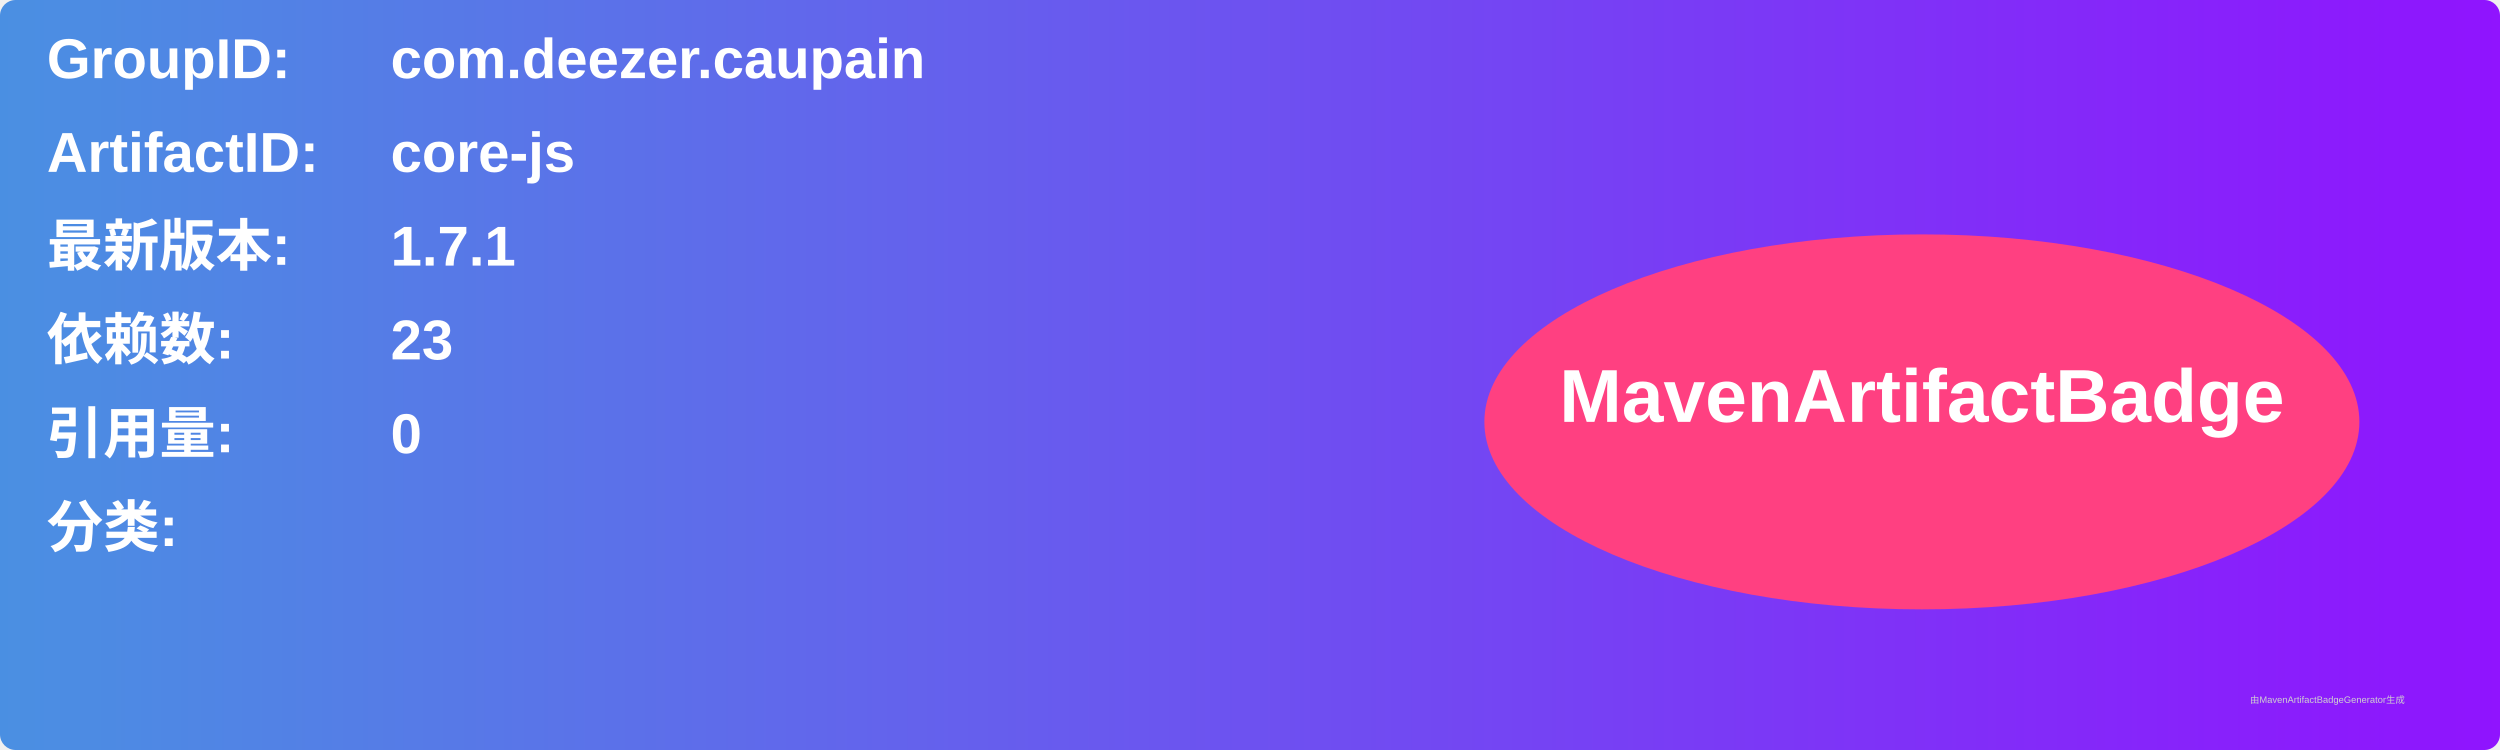
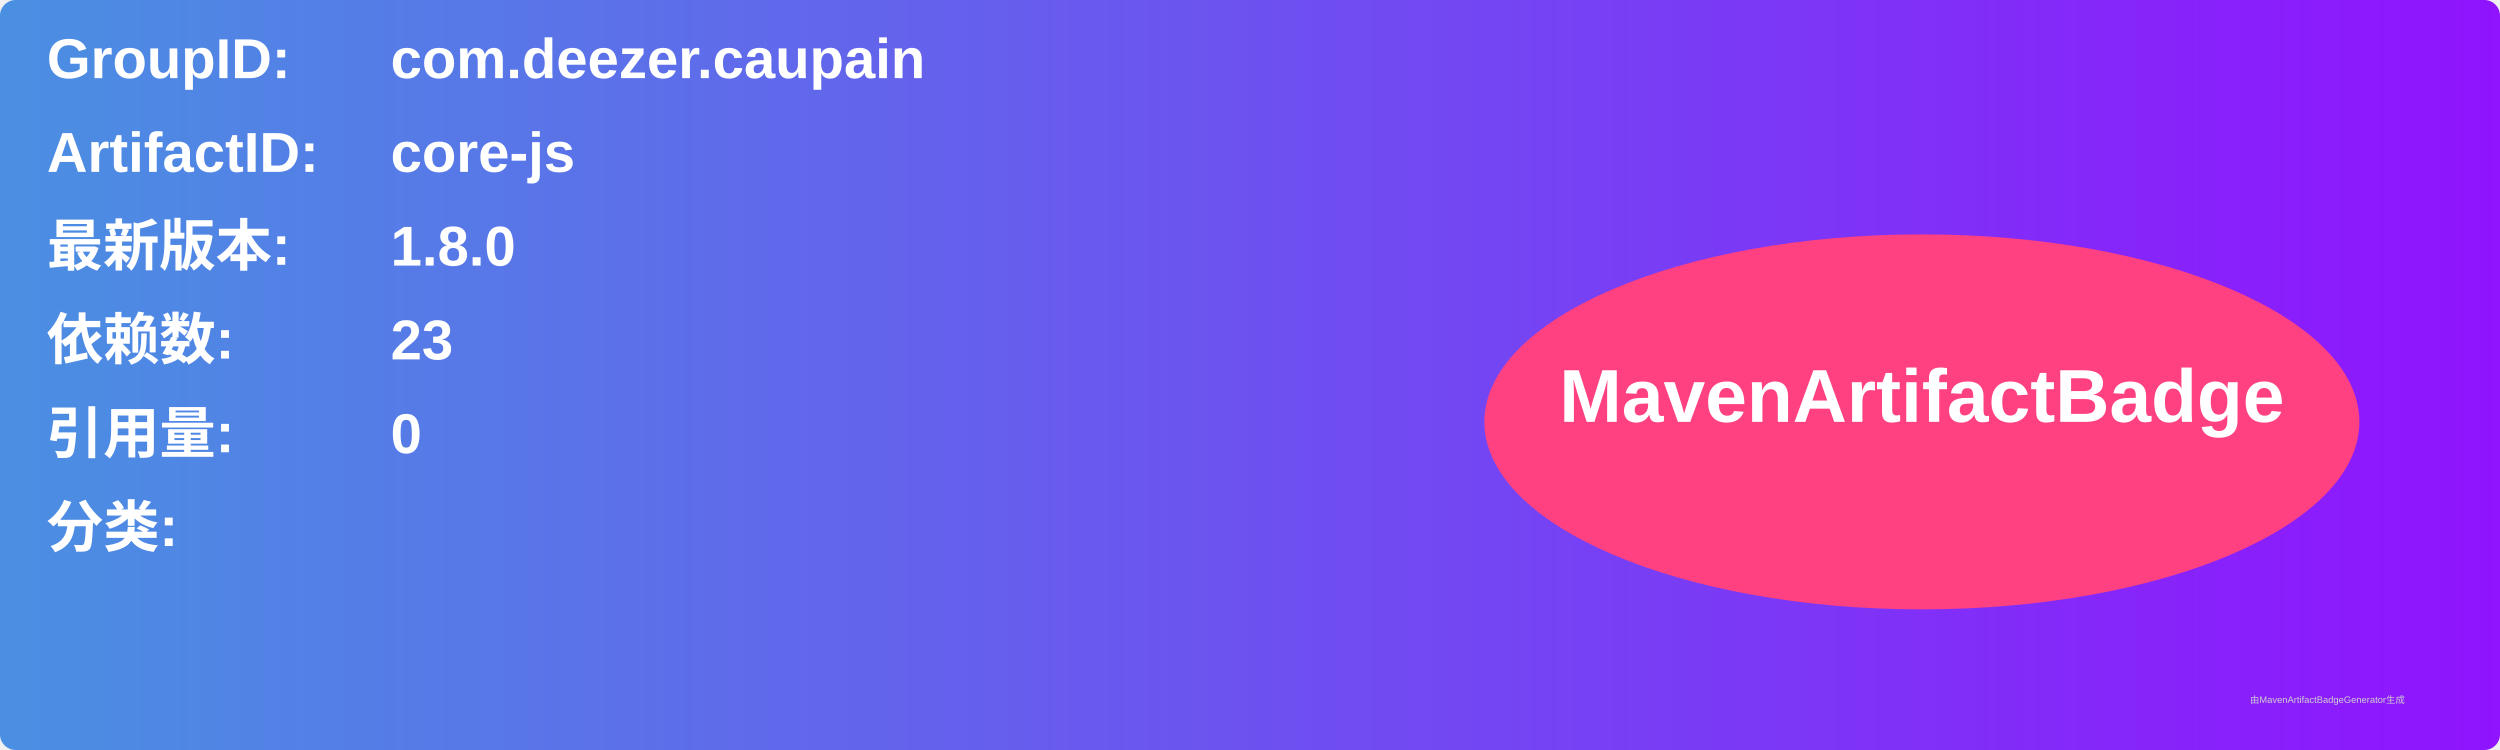
<svg xmlns="http://www.w3.org/2000/svg" width="800" height="240" viewBox="0 0 800 240">
  <linearGradient id="grad" x1="0%" y1="0%" x2="100%" y2="0%">
    <stop offset="0%" stop-color="#4a90e2" />
    <stop offset="100%" stop-color="#9013fe" />
  </linearGradient>
  <rect width="100%" height="100%" rx="5" ry="5" fill="url(#grad)" />
  <g transform="translate(15, 15)">
    <text x="0" y="10" font-family="Arial" font-size="18" fill="white" font-weight="bold" width="260">GroupID:</text>
    <text x="110" y="10" font-family="Arial" font-size="18" fill="white" font-weight="bold" width="460">com.deezer.caupain</text>
    <text x="0" y="40" font-family="Arial" font-size="18" fill="white" font-weight="bold" width="260">ArtifactID:</text>
    <text x="110" y="40" font-family="Arial" font-size="18" fill="white" font-weight="bold" width="460">core-js</text>
    <text x="0" y="70" font-family="Arial" font-size="18" fill="white" font-weight="bold">最新版本:</text>
    <text x="110" y="70" font-family="Arial" font-size="18" fill="white" font-weight="bold">
-       <tspan font-weight="bold">1.7.1</tspan>
+       <tspan font-weight="bold">1.8.0</tspan>
    </text>
    <text x="0" y="100" font-family="Arial" font-size="18" fill="white" font-weight="bold">依赖数: </text>
    <text x="110" y="100" font-family="Arial" font-size="18" fill="white">
      <tspan font-weight="bold">23</tspan>
    </text>
    <text x="0" y="130" font-family="Arial" font-size="18" fill="white" font-weight="bold">引用量: </text>
    <text x="110" y="130" font-family="Arial" font-size="18" fill="white">
      <tspan font-weight="bold">0</tspan>
    </text>
    <text x="0" y="160" font-family="Arial" font-size="18" fill="white" font-weight="bold">分类:</text>
    <text x="10" y="190" font-family="Arial" font-size="10" fill="white">
      <tspan font-weight="bold" />
    </text>
    <ellipse cx="600" cy="120" rx="140" ry="60" fill="#ff4081" />
    <text x="600" y="120" text-anchor="middle" font-family="Arial" font-size="24" fill="white" font-weight="bold">MavenArtifactBadge</text>
  </g>
  <text x="720" y="225" font-family="Arial" font-size="3" fill="#d0d0d0">由MavenArtifactBadgeGenerator生成</text>
</svg>
